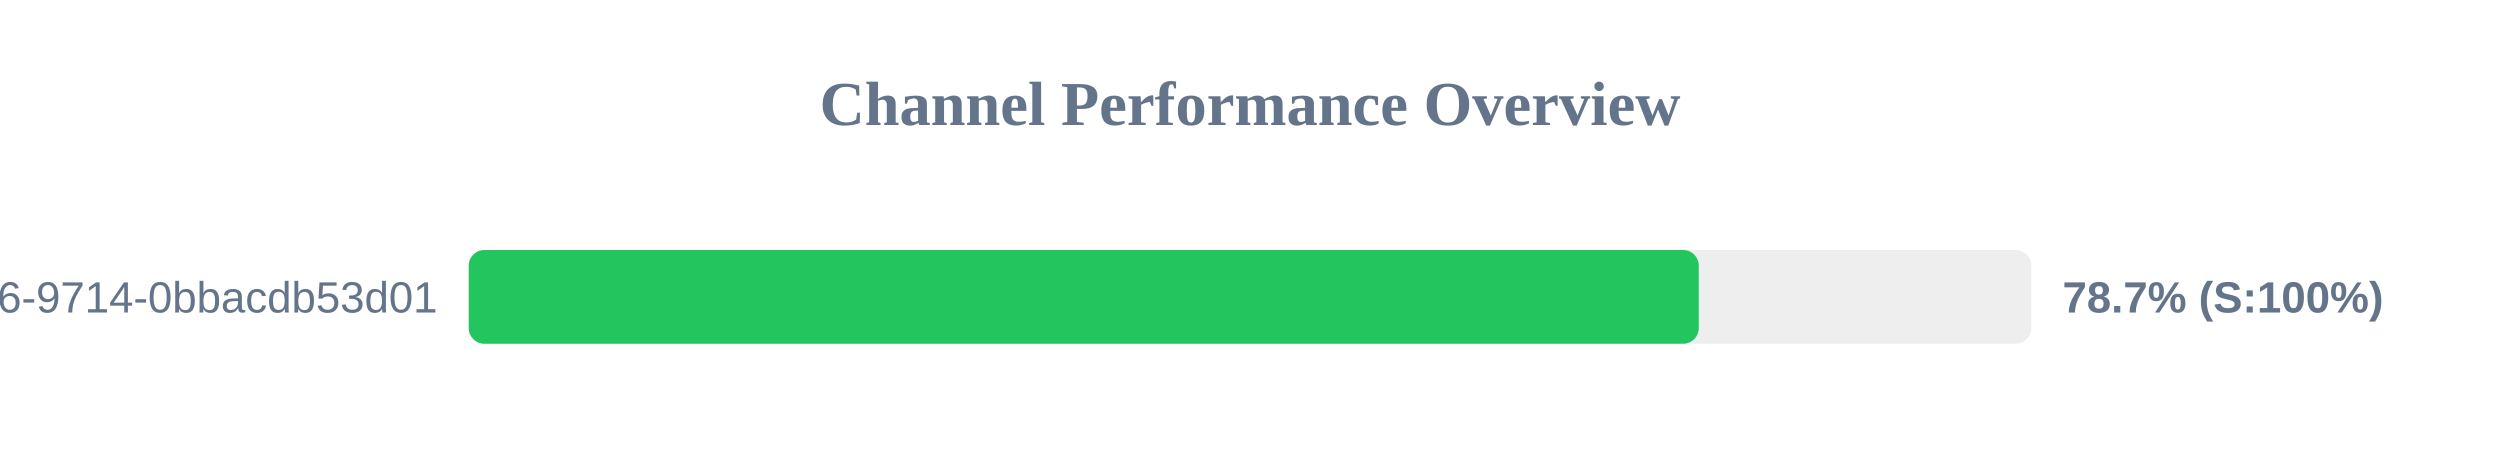
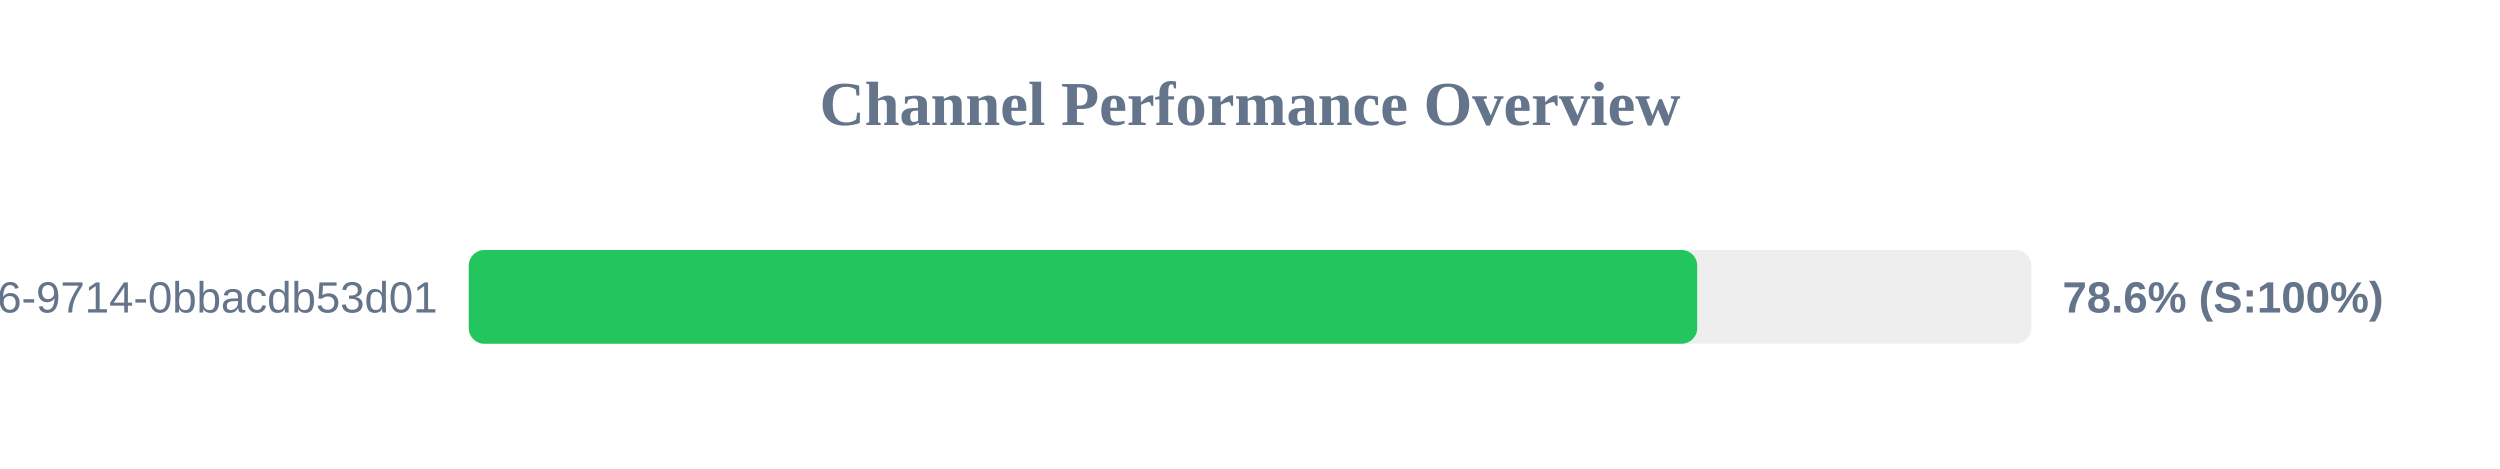
<svg xmlns="http://www.w3.org/2000/svg" width="800" height="150" version="1.1">
  <style>
        .row { font: 14px Arial; fill: #64748b; }
        .score { font: bold 14px Arial; fill: #64748b; }
    </style>
  <text x="400" y="40" text-anchor="middle" font-size="20px" font-weight="bold" fill="#64748b">Channel Performance Overview</text>
  <rect x="150" y="80" width="500" height="30" fill="#eee" rx="5" />
-   <rect x="150" y="80" width="393.6" height="30" fill="#22c55e" rx="5" />
+   <rect x="150" y="80" width="393.1" height="30" fill="#22c55e" rx="5" />
  <text x="140" y="100" text-anchor="end" class="row">?uuid=23125f6e-ec56-4c26-9714-0bbacdb53d01</text>
-   <text x="660" y="100" text-anchor="start" class="score">78.7% (S:100%)</text>
+   <text x="660" y="100" text-anchor="start" class="score">78.6% (S:100%)</text>
</svg>
